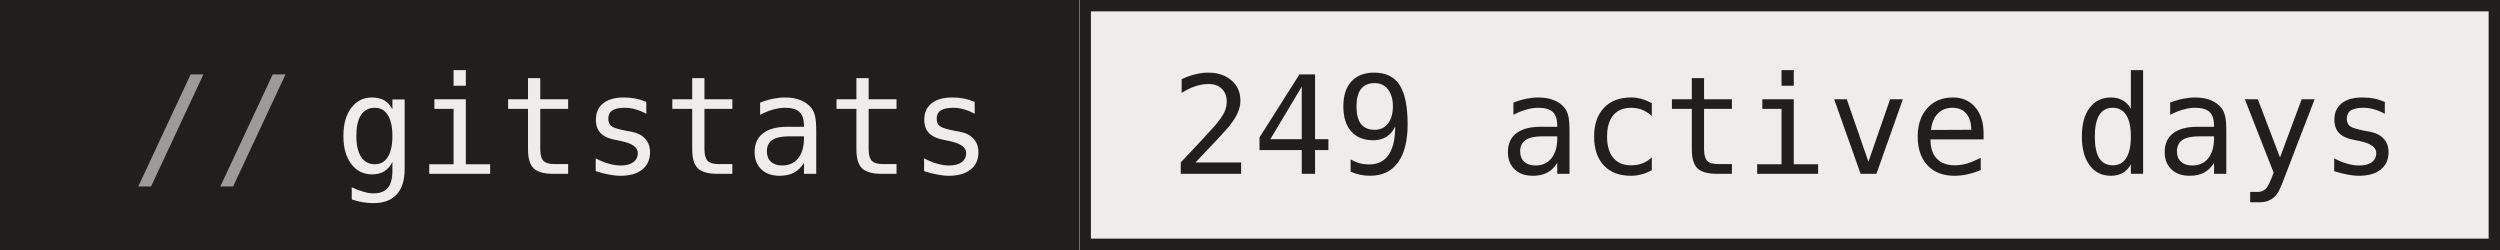
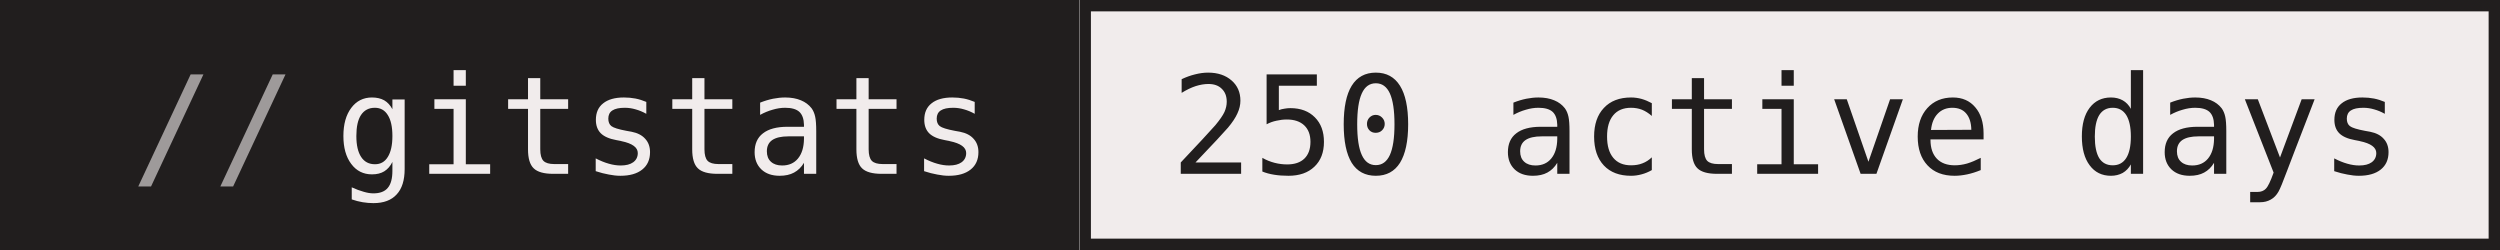
- <svg xmlns="http://www.w3.org/2000/svg" width="220" height="22" role="img" aria-label="gitstats: 249 active days">
+ <svg xmlns="http://www.w3.org/2000/svg" width="220" height="22" role="img" aria-label="gitstats: 250 active days">
  <g>
    <rect x="0" width="95" height="22" fill="#211e1e" />
    <rect x="95" width="125" height="22" fill="#f1ecec" />
    <rect x="95.5" y="0.5" width="124" height="21" fill="none" stroke="#211e1e" />
  </g>
  <g text-anchor="middle" font-family="IBM Plex Mono,JetBrains Mono,ui-monospace,SFMono-Regular,Menlo,Consolas,monospace" font-size="12" text-rendering="geometricPrecision">
    <text x="58.4" y="15.3" fill="#f1ecec" textLength="57.6">gitstats</text>
-     <text x="157.2" y="15.3" fill="#211e1e" textLength="108.0">249 active days</text>
+     <text x="157.2" y="15.3" fill="#211e1e" textLength="108.0">250 active days</text>
    <text x="18.8" y="15.3" fill="#9e9a9a">//</text>
  </g>
</svg>
